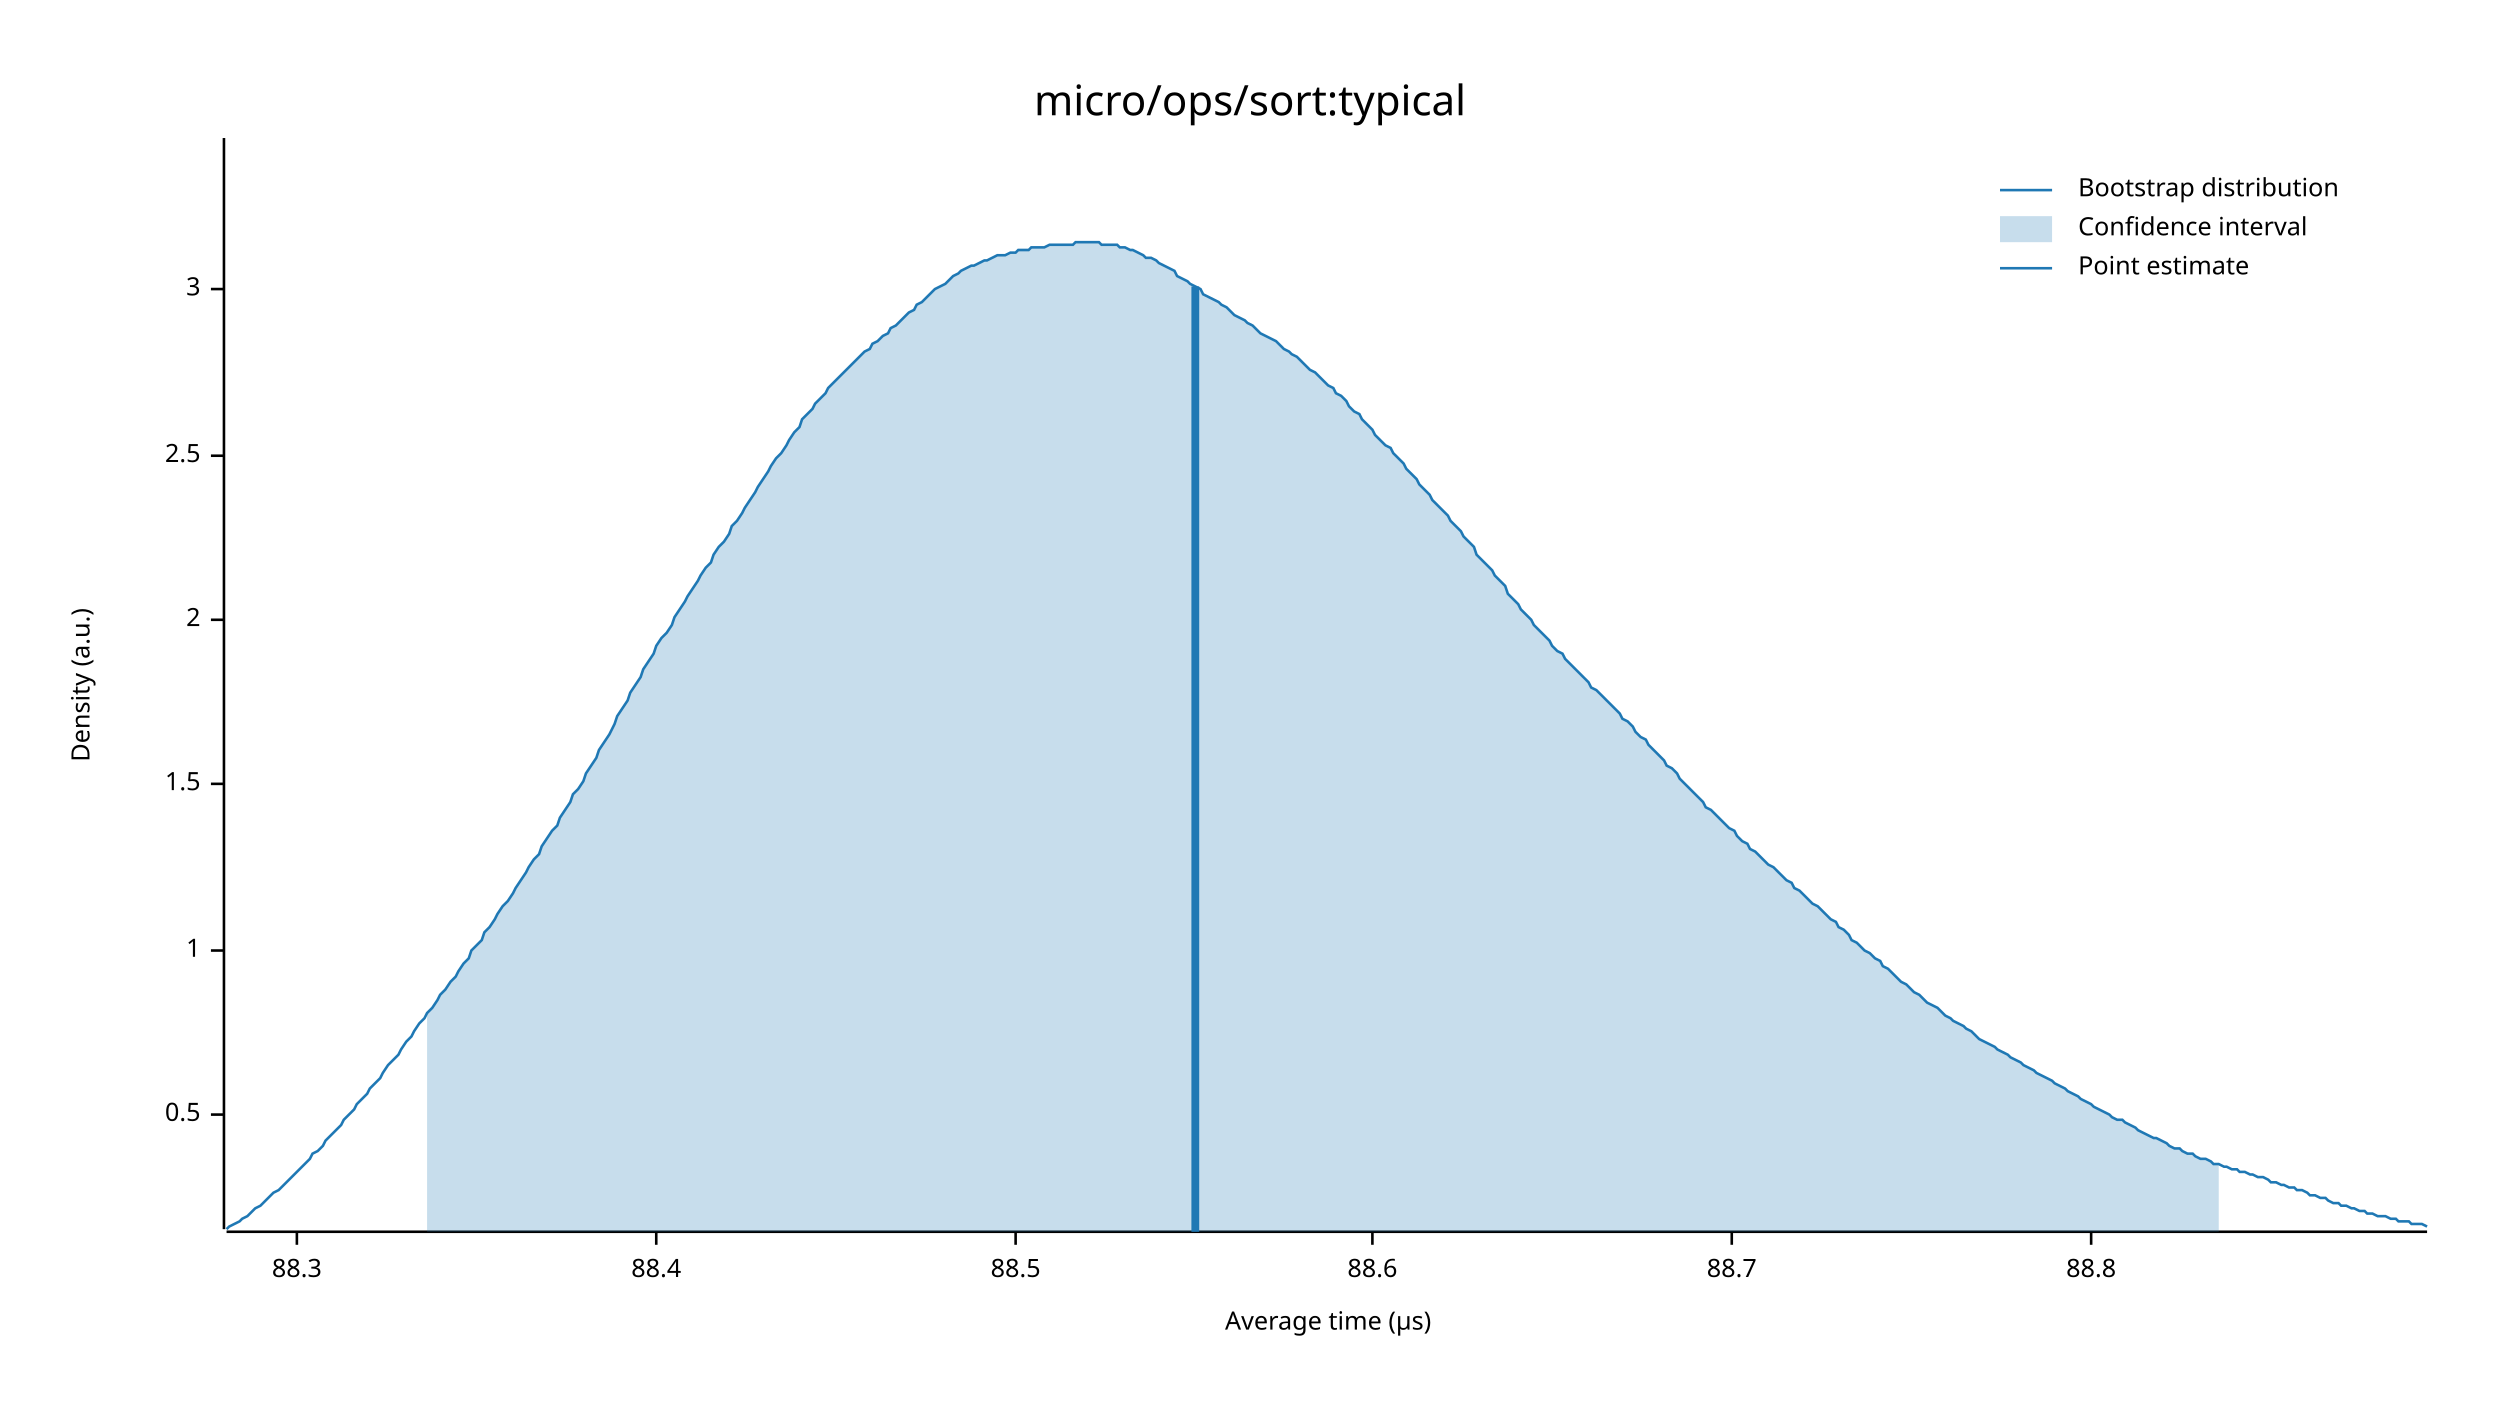
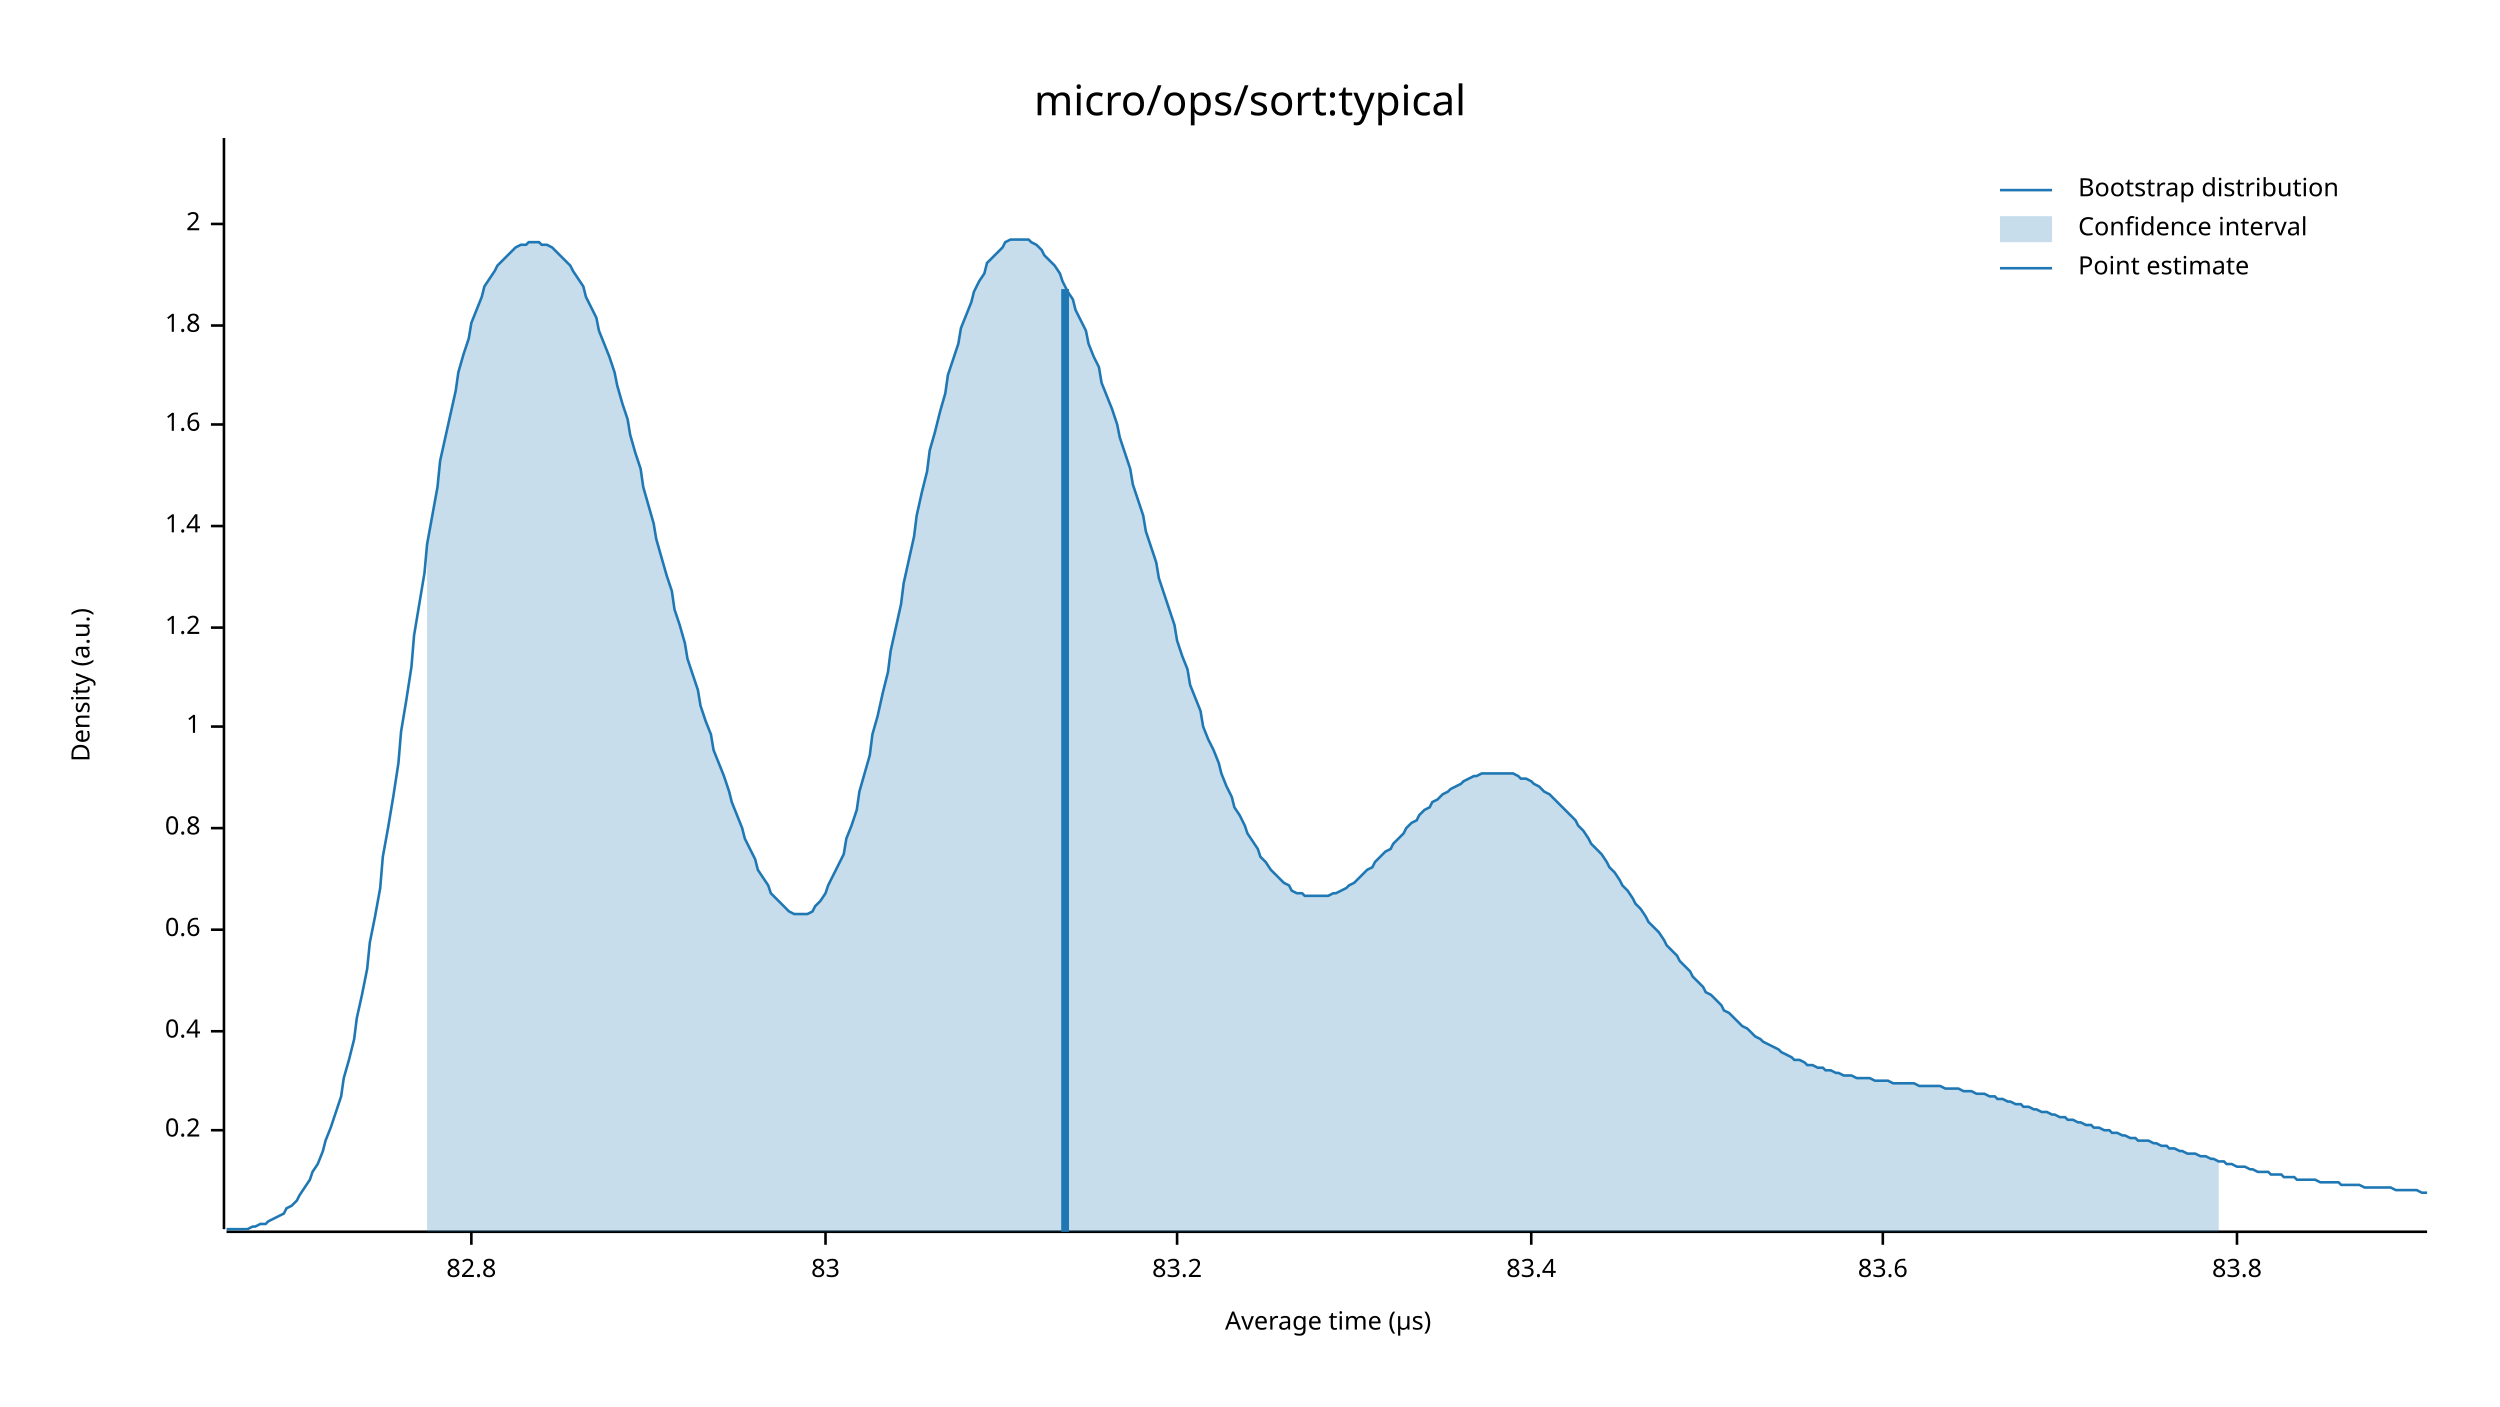
<svg xmlns="http://www.w3.org/2000/svg" width="960" height="540" viewBox="0 0 960 540">
  <text x="480" y="32" dy="0.76em" text-anchor="middle" font-family="sans-serif" font-size="16.129" opacity="1" fill="#000000">
micro/ops/sort:typical
</text>
  <text x="27" y="263" dy="0.76em" text-anchor="middle" font-family="sans-serif" font-size="9.677" opacity="1" fill="#000000" transform="rotate(270, 27, 263)">
Density (a.u.)
</text>
  <text x="510" y="513" dy="-0.5ex" text-anchor="middle" font-family="sans-serif" font-size="9.677" opacity="1" fill="#000000">
Average time (µs)
</text>
  <polyline fill="none" opacity="1" stroke="#000000" stroke-width="1" points="86,53 86,472 " />
-   <text x="77" y="428" dy="0.5ex" text-anchor="end" font-family="sans-serif" font-size="9.677" opacity="1" fill="#000000">
- 0.5
+   <text x="77" y="434" dy="0.5ex" text-anchor="end" font-family="sans-serif" font-size="9.677" opacity="1" fill="#000000">
+ 0.2
</text>
-   <polyline fill="none" opacity="1" stroke="#000000" stroke-width="1" points="81,428 86,428 " />
-   <text x="77" y="365" dy="0.5ex" text-anchor="end" font-family="sans-serif" font-size="9.677" opacity="1" fill="#000000">
+   <polyline fill="none" opacity="1" stroke="#000000" stroke-width="1" points="81,434 86,434 " />
+   <text x="77" y="396" dy="0.5ex" text-anchor="end" font-family="sans-serif" font-size="9.677" opacity="1" fill="#000000">
+ 0.4
+ </text>
+   <polyline fill="none" opacity="1" stroke="#000000" stroke-width="1" points="81,396 86,396 " />
+   <text x="77" y="357" dy="0.5ex" text-anchor="end" font-family="sans-serif" font-size="9.677" opacity="1" fill="#000000">
+ 0.6
+ </text>
+   <polyline fill="none" opacity="1" stroke="#000000" stroke-width="1" points="81,357 86,357 " />
+   <text x="77" y="318" dy="0.5ex" text-anchor="end" font-family="sans-serif" font-size="9.677" opacity="1" fill="#000000">
+ 0.8
+ </text>
+   <polyline fill="none" opacity="1" stroke="#000000" stroke-width="1" points="81,318 86,318 " />
+   <text x="77" y="279" dy="0.5ex" text-anchor="end" font-family="sans-serif" font-size="9.677" opacity="1" fill="#000000">
1
</text>
-   <polyline fill="none" opacity="1" stroke="#000000" stroke-width="1" points="81,365 86,365 " />
-   <text x="77" y="301" dy="0.5ex" text-anchor="end" font-family="sans-serif" font-size="9.677" opacity="1" fill="#000000">
- 1.5
+   <polyline fill="none" opacity="1" stroke="#000000" stroke-width="1" points="81,279 86,279 " />
+   <text x="77" y="241" dy="0.5ex" text-anchor="end" font-family="sans-serif" font-size="9.677" opacity="1" fill="#000000">
+ 1.2
</text>
-   <polyline fill="none" opacity="1" stroke="#000000" stroke-width="1" points="81,301 86,301 " />
-   <text x="77" y="238" dy="0.5ex" text-anchor="end" font-family="sans-serif" font-size="9.677" opacity="1" fill="#000000">
+   <polyline fill="none" opacity="1" stroke="#000000" stroke-width="1" points="81,241 86,241 " />
+   <text x="77" y="202" dy="0.5ex" text-anchor="end" font-family="sans-serif" font-size="9.677" opacity="1" fill="#000000">
+ 1.4
+ </text>
+   <polyline fill="none" opacity="1" stroke="#000000" stroke-width="1" points="81,202 86,202 " />
+   <text x="77" y="163" dy="0.5ex" text-anchor="end" font-family="sans-serif" font-size="9.677" opacity="1" fill="#000000">
+ 1.6
+ </text>
+   <polyline fill="none" opacity="1" stroke="#000000" stroke-width="1" points="81,163 86,163 " />
+   <text x="77" y="125" dy="0.5ex" text-anchor="end" font-family="sans-serif" font-size="9.677" opacity="1" fill="#000000">
+ 1.8
+ </text>
+   <polyline fill="none" opacity="1" stroke="#000000" stroke-width="1" points="81,125 86,125 " />
+   <text x="77" y="86" dy="0.5ex" text-anchor="end" font-family="sans-serif" font-size="9.677" opacity="1" fill="#000000">
2
</text>
-   <polyline fill="none" opacity="1" stroke="#000000" stroke-width="1" points="81,238 86,238 " />
-   <text x="77" y="175" dy="0.5ex" text-anchor="end" font-family="sans-serif" font-size="9.677" opacity="1" fill="#000000">
- 2.5
+   <polyline fill="none" opacity="1" stroke="#000000" stroke-width="1" points="81,86 86,86 " />
+   <polyline fill="none" opacity="1" stroke="#000000" stroke-width="1" points="87,473 932,473 " />
+   <text x="181" y="483" dy="0.76em" text-anchor="middle" font-family="sans-serif" font-size="9.677" opacity="1" fill="#000000">
+ 82.8
</text>
-   <polyline fill="none" opacity="1" stroke="#000000" stroke-width="1" points="81,175 86,175 " />
-   <text x="77" y="111" dy="0.5ex" text-anchor="end" font-family="sans-serif" font-size="9.677" opacity="1" fill="#000000">
- 3
+   <polyline fill="none" opacity="1" stroke="#000000" stroke-width="1" points="181,473 181,478 " />
+   <text x="317" y="483" dy="0.76em" text-anchor="middle" font-family="sans-serif" font-size="9.677" opacity="1" fill="#000000">
+ 83
</text>
-   <polyline fill="none" opacity="1" stroke="#000000" stroke-width="1" points="81,111 86,111 " />
-   <polyline fill="none" opacity="1" stroke="#000000" stroke-width="1" points="87,473 932,473 " />
-   <text x="114" y="483" dy="0.76em" text-anchor="middle" font-family="sans-serif" font-size="9.677" opacity="1" fill="#000000">
- 88.3
+   <polyline fill="none" opacity="1" stroke="#000000" stroke-width="1" points="317,473 317,478 " />
+   <text x="452" y="483" dy="0.76em" text-anchor="middle" font-family="sans-serif" font-size="9.677" opacity="1" fill="#000000">
+ 83.2
</text>
-   <polyline fill="none" opacity="1" stroke="#000000" stroke-width="1" points="114,473 114,478 " />
-   <text x="252" y="483" dy="0.76em" text-anchor="middle" font-family="sans-serif" font-size="9.677" opacity="1" fill="#000000">
- 88.4
+   <polyline fill="none" opacity="1" stroke="#000000" stroke-width="1" points="452,473 452,478 " />
+   <text x="588" y="483" dy="0.76em" text-anchor="middle" font-family="sans-serif" font-size="9.677" opacity="1" fill="#000000">
+ 83.4
</text>
-   <polyline fill="none" opacity="1" stroke="#000000" stroke-width="1" points="252,473 252,478 " />
-   <text x="390" y="483" dy="0.76em" text-anchor="middle" font-family="sans-serif" font-size="9.677" opacity="1" fill="#000000">
- 88.5
+   <polyline fill="none" opacity="1" stroke="#000000" stroke-width="1" points="588,473 588,478 " />
+   <text x="723" y="483" dy="0.76em" text-anchor="middle" font-family="sans-serif" font-size="9.677" opacity="1" fill="#000000">
+ 83.6
</text>
-   <polyline fill="none" opacity="1" stroke="#000000" stroke-width="1" points="390,473 390,478 " />
-   <text x="527" y="483" dy="0.76em" text-anchor="middle" font-family="sans-serif" font-size="9.677" opacity="1" fill="#000000">
- 88.6
+   <polyline fill="none" opacity="1" stroke="#000000" stroke-width="1" points="723,473 723,478 " />
+   <text x="859" y="483" dy="0.76em" text-anchor="middle" font-family="sans-serif" font-size="9.677" opacity="1" fill="#000000">
+ 83.8
</text>
-   <polyline fill="none" opacity="1" stroke="#000000" stroke-width="1" points="527,473 527,478 " />
-   <text x="665" y="483" dy="0.76em" text-anchor="middle" font-family="sans-serif" font-size="9.677" opacity="1" fill="#000000">
- 88.7
- </text>
-   <polyline fill="none" opacity="1" stroke="#000000" stroke-width="1" points="665,473 665,478 " />
-   <text x="803" y="483" dy="0.76em" text-anchor="middle" font-family="sans-serif" font-size="9.677" opacity="1" fill="#000000">
- 88.8
- </text>
-   <polyline fill="none" opacity="1" stroke="#000000" stroke-width="1" points="803,473 803,478 " />
-   <polyline fill="none" opacity="1" stroke="#1F78B4" stroke-width="1" points="87,472 88,471 90,470 92,469 93,468 95,467 97,465 98,464 100,463 102,461 103,460 105,458 107,457 109,455 110,454 112,452 114,450 115,449 117,447 119,445 120,443 122,442 124,440 125,438 127,436 129,434 131,432 132,430 134,428 136,426 137,424 139,422 141,420 142,418 144,416 146,414 147,412 149,409 151,407 153,405 154,403 156,400 158,398 159,396 161,393 163,391 164,389 166,387 168,384 169,382 171,380 173,377 175,375 176,373 178,370 180,368 181,365 183,363 185,361 186,358 188,356 190,353 191,351 193,348 195,346 197,343 198,341 200,338 202,335 203,333 205,330 207,328 208,325 210,322 212,319 214,317 215,314 217,311 219,308 220,305 222,303 224,300 225,297 227,294 229,291 230,288 232,285 234,282 236,278 237,275 239,272 241,269 242,266 244,263 246,260 247,257 249,254 251,251 252,248 254,245 256,243 258,240 259,237 261,234 263,231 264,229 266,226 268,223 269,221 271,218 273,216 274,213 276,210 278,208 280,205 281,202 283,200 285,197 286,195 288,192 290,189 291,187 293,184 295,181 296,179 298,176 300,174 302,171 303,169 305,166 307,164 308,161 310,159 312,157 313,155 315,153 317,151 318,149 320,147 322,145 324,143 325,142 327,140 329,138 330,137 332,135 334,134 335,132 337,131 339,129 341,128 342,126 344,125 346,123 347,122 349,120 351,119 352,117 354,116 356,114 357,113 359,111 361,110 363,109 364,108 366,106 368,105 369,104 371,103 373,102 374,102 376,101 378,100 379,100 381,99 383,98 385,98 386,98 388,97 390,97 391,96 393,96 395,96 396,95 398,95 400,95 401,95 403,94 405,94 407,94 408,94 410,94 412,94 413,93 415,93 417,93 418,93 420,93 422,93 423,94 425,94 427,94 429,94 430,95 432,95 434,96 435,96 437,97 439,98 440,99 442,99 444,100 445,101 447,102 449,103 451,104 452,106 454,107 456,108 457,109 459,110 461,111 462,113 464,114 466,115 468,116 469,117 471,118 473,120 474,121 476,122 478,123 479,124 481,125 483,127 484,128 486,129 488,130 490,131 491,132 493,134 495,135 496,136 498,137 500,139 501,140 503,142 505,143 506,144 508,146 510,148 512,149 513,151 515,152 517,154 518,156 520,158 522,159 523,161 525,163 527,165 528,167 530,169 532,171 534,172 535,174 537,176 539,178 540,180 542,182 544,184 545,186 547,188 549,190 550,192 552,194 554,196 556,198 557,200 559,202 561,204 562,206 564,208 566,210 567,213 569,215 571,217 573,219 574,221 576,223 578,225 579,228 581,230 583,232 584,234 586,236 588,238 589,240 591,242 593,244 595,246 596,248 598,250 600,251 601,253 603,255 605,257 606,258 608,260 610,262 611,264 613,265 615,267 617,269 618,270 620,272 622,274 623,276 625,277 627,279 628,281 630,283 632,284 633,286 635,288 637,290 639,292 640,294 642,295 644,297 645,299 647,301 649,303 650,304 652,306 654,308 655,310 657,311 659,313 661,315 662,316 664,318 666,319 667,321 669,323 671,324 672,326 674,327 676,329 677,330 679,332 681,333 683,335 684,336 686,338 688,339 689,341 691,342 693,344 694,345 696,347 698,348 700,350 701,351 703,353 705,354 706,356 708,357 710,359 711,361 713,362 715,364 716,365 718,366 720,368 722,369 723,371 725,372 727,374 728,375 730,377 732,378 733,379 735,381 737,382 738,383 740,385 742,386 744,387 745,388 747,390 749,391 750,392 752,393 754,394 755,395 757,396 759,398 760,399 762,400 764,401 766,402 767,403 769,404 771,405 772,406 774,407 776,408 777,409 779,410 781,411 782,412 784,413 786,414 788,415 789,416 791,417 793,418 794,419 796,420 798,421 799,422 801,423 803,424 804,425 806,426 808,427 810,428 811,429 813,430 815,430 816,431 818,432 820,433 821,434 823,435 825,436 827,437 828,437 830,438 832,439 833,440 835,441 837,441 838,442 840,443 842,443 843,444 845,445 847,445 849,446 850,447 852,447 854,448 855,448 857,449 859,449 860,450 862,450 864,451 865,451 867,452 869,452 871,453 872,454 874,454 876,455 877,455 879,456 881,456 882,457 884,457 886,458 887,459 889,459 891,460 893,460 894,461 896,462 898,462 899,463 901,463 903,464 904,464 906,465 908,465 909,466 911,466 913,467 915,467 916,467 918,468 920,468 921,469 923,469 925,469 926,470 928,470 930,470 932,471 " />
-   <polygon opacity="0.25" fill="#1F78B4" points="164,389 166,387 168,384 169,382 171,380 173,377 175,375 176,373 178,370 180,368 181,365 183,363 185,361 186,358 188,356 190,353 191,351 193,348 195,346 197,343 198,341 200,338 202,335 203,333 205,330 207,328 208,325 210,322 212,319 214,317 215,314 217,311 219,308 220,305 222,303 224,300 225,297 227,294 229,291 230,288 232,285 234,282 236,278 237,275 239,272 241,269 242,266 244,263 246,260 247,257 249,254 251,251 252,248 254,245 256,243 258,240 259,237 261,234 263,231 264,229 266,226 268,223 269,221 271,218 273,216 274,213 276,210 278,208 280,205 281,202 283,200 285,197 286,195 288,192 290,189 291,187 293,184 295,181 296,179 298,176 300,174 302,171 303,169 305,166 307,164 308,161 310,159 312,157 313,155 315,153 317,151 318,149 320,147 322,145 324,143 325,142 327,140 329,138 330,137 332,135 334,134 335,132 337,131 339,129 341,128 342,126 344,125 346,123 347,122 349,120 351,119 352,117 354,116 356,114 357,113 359,111 361,110 363,109 364,108 366,106 368,105 369,104 371,103 373,102 374,102 376,101 378,100 379,100 381,99 383,98 385,98 386,98 388,97 390,97 391,96 393,96 395,96 396,95 398,95 400,95 401,95 403,94 405,94 407,94 408,94 410,94 412,94 413,93 415,93 417,93 418,93 420,93 422,93 423,94 425,94 427,94 429,94 430,95 432,95 434,96 435,96 437,97 439,98 440,99 442,99 444,100 445,101 447,102 449,103 451,104 452,106 454,107 456,108 457,109 459,110 461,111 462,113 464,114 466,115 468,116 469,117 471,118 473,120 474,121 476,122 478,123 479,124 481,125 483,127 484,128 486,129 488,130 490,131 491,132 493,134 495,135 496,136 498,137 500,139 501,140 503,142 505,143 506,144 508,146 510,148 512,149 513,151 515,152 517,154 518,156 520,158 522,159 523,161 525,163 527,165 528,167 530,169 532,171 534,172 535,174 537,176 539,178 540,180 542,182 544,184 545,186 547,188 549,190 550,192 552,194 554,196 556,198 557,200 559,202 561,204 562,206 564,208 566,210 567,213 569,215 571,217 573,219 574,221 576,223 578,225 579,228 581,230 583,232 584,234 586,236 588,238 589,240 591,242 593,244 595,246 596,248 598,250 600,251 601,253 603,255 605,257 606,258 608,260 610,262 611,264 613,265 615,267 617,269 618,270 620,272 622,274 623,276 625,277 627,279 628,281 630,283 632,284 633,286 635,288 637,290 639,292 640,294 642,295 644,297 645,299 647,301 649,303 650,304 652,306 654,308 655,310 657,311 659,313 661,315 662,316 664,318 666,319 667,321 669,323 671,324 672,326 674,327 676,329 677,330 679,332 681,333 683,335 684,336 686,338 688,339 689,341 691,342 693,344 694,345 696,347 698,348 700,350 701,351 703,353 705,354 706,356 708,357 710,359 711,361 713,362 715,364 716,365 718,366 720,368 722,369 723,371 725,372 727,374 728,375 730,377 732,378 733,379 735,381 737,382 738,383 740,385 742,386 744,387 745,388 747,390 749,391 750,392 752,393 754,394 755,395 757,396 759,398 760,399 762,400 764,401 766,402 767,403 769,404 771,405 772,406 774,407 776,408 777,409 779,410 781,411 782,412 784,413 786,414 788,415 789,416 791,417 793,418 794,419 796,420 798,421 799,422 801,423 803,424 804,425 806,426 808,427 810,428 811,429 813,430 815,430 816,431 818,432 820,433 821,434 823,435 825,436 827,437 828,437 830,438 832,439 833,440 835,441 837,441 838,442 840,443 842,443 843,444 845,445 847,445 849,446 850,447 852,447 852,473 164,473 " />
-   <polyline fill="none" opacity="1" stroke="#1F78B4" stroke-width="3" points="459,473 459,110 " />
+   <polyline fill="none" opacity="1" stroke="#000000" stroke-width="1" points="859,473 859,478 " />
+   <polyline fill="none" opacity="1" stroke="#1F78B4" stroke-width="1" points="87,472 88,472 90,472 92,472 93,472 95,472 97,471 98,471 100,470 102,470 103,469 105,468 107,467 109,466 110,464 112,463 114,461 115,459 117,456 119,453 120,450 122,447 124,442 125,438 127,433 129,427 131,421 132,414 134,407 136,399 137,391 139,382 141,372 142,362 144,352 146,341 147,329 149,318 151,306 153,293 154,281 156,269 158,256 159,244 161,232 163,220 164,209 166,198 168,187 169,177 171,168 173,159 175,150 176,143 178,136 180,130 181,124 183,119 185,114 186,110 188,107 190,104 191,102 193,100 195,98 197,96 198,95 200,94 202,94 203,93 205,93 207,93 208,94 210,94 212,95 214,97 215,98 217,100 219,102 220,104 222,107 224,110 225,114 227,118 229,122 230,127 232,132 234,137 236,143 237,148 239,155 241,161 242,167 244,174 246,180 247,187 249,194 251,201 252,207 254,214 256,221 258,227 259,234 261,240 263,247 264,253 266,259 268,265 269,271 271,277 273,282 274,288 276,293 278,298 280,304 281,308 283,313 285,318 286,322 288,326 290,330 291,334 293,337 295,340 296,343 298,345 300,347 302,349 303,350 305,351 307,351 308,351 310,351 312,350 313,348 315,346 317,343 318,340 320,336 322,332 324,328 325,322 327,317 329,311 330,304 332,297 334,290 335,282 337,275 339,266 341,258 342,250 344,241 346,232 347,224 349,215 351,206 352,198 354,189 356,181 357,173 359,166 361,158 363,151 364,144 366,138 368,132 369,126 371,121 373,116 374,112 376,108 378,105 379,101 381,99 383,97 385,95 386,93 388,92 390,92 391,92 393,92 395,92 396,93 398,94 400,96 401,98 403,100 405,102 407,105 408,108 410,112 412,115 413,119 415,123 417,127 418,132 420,137 422,141 423,147 425,152 427,157 429,163 430,168 432,174 434,180 435,186 437,192 439,198 440,204 442,210 444,216 445,222 447,228 449,234 451,240 452,246 454,252 456,257 457,263 459,268 461,273 462,279 464,284 466,288 468,293 469,297 471,302 473,306 474,310 476,313 478,317 479,320 481,323 483,326 484,329 486,331 488,334 490,336 491,337 493,339 495,340 496,342 498,343 500,343 501,344 503,344 505,344 506,344 508,344 510,344 512,343 513,343 515,342 517,341 518,340 520,339 522,337 523,336 525,334 527,333 528,331 530,329 532,327 534,326 535,324 537,322 539,320 540,318 542,316 544,315 545,313 547,311 549,310 550,308 552,307 554,305 556,304 557,303 559,302 561,301 562,300 564,299 566,298 567,298 569,297 571,297 573,297 574,297 576,297 578,297 579,297 581,297 583,298 584,299 586,299 588,300 589,301 591,302 593,304 595,305 596,306 598,308 600,310 601,311 603,313 605,315 606,317 608,319 610,322 611,324 613,326 615,328 617,331 618,333 620,335 622,338 623,340 625,342 627,345 628,347 630,349 632,352 633,354 635,356 637,358 639,361 640,363 642,365 644,367 645,369 647,371 649,373 650,375 652,377 654,379 655,381 657,382 659,384 661,386 662,388 664,389 666,391 667,392 669,394 671,395 672,396 674,398 676,399 677,400 679,401 681,402 683,403 684,404 686,405 688,406 689,407 691,407 693,408 694,409 696,409 698,410 700,410 701,411 703,411 705,412 706,412 708,413 710,413 711,413 713,414 715,414 716,414 718,414 720,415 722,415 723,415 725,415 727,416 728,416 730,416 732,416 733,416 735,416 737,417 738,417 740,417 742,417 744,417 745,417 747,418 749,418 750,418 752,418 754,419 755,419 757,419 759,420 760,420 762,420 764,421 766,421 767,422 769,422 771,423 772,423 774,424 776,424 777,425 779,425 781,426 782,426 784,427 786,427 788,428 789,428 791,429 793,429 794,430 796,430 798,431 799,431 801,432 803,432 804,433 806,433 808,434 810,434 811,435 813,435 815,436 816,436 818,437 820,437 821,438 823,438 825,438 827,439 828,439 830,440 832,440 833,441 835,441 837,442 838,442 840,443 842,443 843,443 845,444 847,444 849,445 850,445 852,446 854,446 855,447 857,447 859,448 860,448 862,448 864,449 865,449 867,450 869,450 871,450 872,451 874,451 876,451 877,452 879,452 881,452 882,453 884,453 886,453 887,453 889,453 891,454 893,454 894,454 896,454 898,454 899,455 901,455 903,455 904,455 906,455 908,456 909,456 911,456 913,456 915,456 916,456 918,456 920,457 921,457 923,457 925,457 926,457 928,457 930,458 932,458 " />
+   <polygon opacity="0.25" fill="#1F78B4" points="164,209 166,198 168,187 169,177 171,168 173,159 175,150 176,143 178,136 180,130 181,124 183,119 185,114 186,110 188,107 190,104 191,102 193,100 195,98 197,96 198,95 200,94 202,94 203,93 205,93 207,93 208,94 210,94 212,95 214,97 215,98 217,100 219,102 220,104 222,107 224,110 225,114 227,118 229,122 230,127 232,132 234,137 236,143 237,148 239,155 241,161 242,167 244,174 246,180 247,187 249,194 251,201 252,207 254,214 256,221 258,227 259,234 261,240 263,247 264,253 266,259 268,265 269,271 271,277 273,282 274,288 276,293 278,298 280,304 281,308 283,313 285,318 286,322 288,326 290,330 291,334 293,337 295,340 296,343 298,345 300,347 302,349 303,350 305,351 307,351 308,351 310,351 312,350 313,348 315,346 317,343 318,340 320,336 322,332 324,328 325,322 327,317 329,311 330,304 332,297 334,290 335,282 337,275 339,266 341,258 342,250 344,241 346,232 347,224 349,215 351,206 352,198 354,189 356,181 357,173 359,166 361,158 363,151 364,144 366,138 368,132 369,126 371,121 373,116 374,112 376,108 378,105 379,101 381,99 383,97 385,95 386,93 388,92 390,92 391,92 393,92 395,92 396,93 398,94 400,96 401,98 403,100 405,102 407,105 408,108 410,112 412,115 413,119 415,123 417,127 418,132 420,137 422,141 423,147 425,152 427,157 429,163 430,168 432,174 434,180 435,186 437,192 439,198 440,204 442,210 444,216 445,222 447,228 449,234 451,240 452,246 454,252 456,257 457,263 459,268 461,273 462,279 464,284 466,288 468,293 469,297 471,302 473,306 474,310 476,313 478,317 479,320 481,323 483,326 484,329 486,331 488,334 490,336 491,337 493,339 495,340 496,342 498,343 500,343 501,344 503,344 505,344 506,344 508,344 510,344 512,343 513,343 515,342 517,341 518,340 520,339 522,337 523,336 525,334 527,333 528,331 530,329 532,327 534,326 535,324 537,322 539,320 540,318 542,316 544,315 545,313 547,311 549,310 550,308 552,307 554,305 556,304 557,303 559,302 561,301 562,300 564,299 566,298 567,298 569,297 571,297 573,297 574,297 576,297 578,297 579,297 581,297 583,298 584,299 586,299 588,300 589,301 591,302 593,304 595,305 596,306 598,308 600,310 601,311 603,313 605,315 606,317 608,319 610,322 611,324 613,326 615,328 617,331 618,333 620,335 622,338 623,340 625,342 627,345 628,347 630,349 632,352 633,354 635,356 637,358 639,361 640,363 642,365 644,367 645,369 647,371 649,373 650,375 652,377 654,379 655,381 657,382 659,384 661,386 662,388 664,389 666,391 667,392 669,394 671,395 672,396 674,398 676,399 677,400 679,401 681,402 683,403 684,404 686,405 688,406 689,407 691,407 693,408 694,409 696,409 698,410 700,410 701,411 703,411 705,412 706,412 708,413 710,413 711,413 713,414 715,414 716,414 718,414 720,415 722,415 723,415 725,415 727,416 728,416 730,416 732,416 733,416 735,416 737,417 738,417 740,417 742,417 744,417 745,417 747,418 749,418 750,418 752,418 754,419 755,419 757,419 759,420 760,420 762,420 764,421 766,421 767,422 769,422 771,423 772,423 774,424 776,424 777,425 779,425 781,426 782,426 784,427 786,427 788,428 789,428 791,429 793,429 794,430 796,430 798,431 799,431 801,432 803,432 804,433 806,433 808,434 810,434 811,435 813,435 815,436 816,436 818,437 820,437 821,438 823,438 825,438 827,439 828,439 830,440 832,440 833,441 835,441 837,442 838,442 840,443 842,443 843,443 845,444 847,444 849,445 850,445 852,446 852,473 164,473 " />
+   <polyline fill="none" opacity="1" stroke="#1F78B4" stroke-width="3" points="409,473 409,111 " />
  <text x="798" y="68" dy="0.76em" text-anchor="start" font-family="sans-serif" font-size="9.677" opacity="1" fill="#000000">
Bootstrap distribution
</text>
  <text x="798" y="83" dy="0.76em" text-anchor="start" font-family="sans-serif" font-size="9.677" opacity="1" fill="#000000">
Confidence interval
</text>
  <text x="798" y="98" dy="0.76em" text-anchor="start" font-family="sans-serif" font-size="9.677" opacity="1" fill="#000000">
Point estimate
</text>
  <polyline fill="none" opacity="1" stroke="#1F78B4" stroke-width="1" points="768,73 788,73 " />
  <rect x="768" y="83" width="20" height="10" opacity="0.25" fill="#1F78B4" stroke="none" />
  <polyline fill="none" opacity="1" stroke="#1F78B4" stroke-width="1" points="768,103 788,103 " />
</svg>
